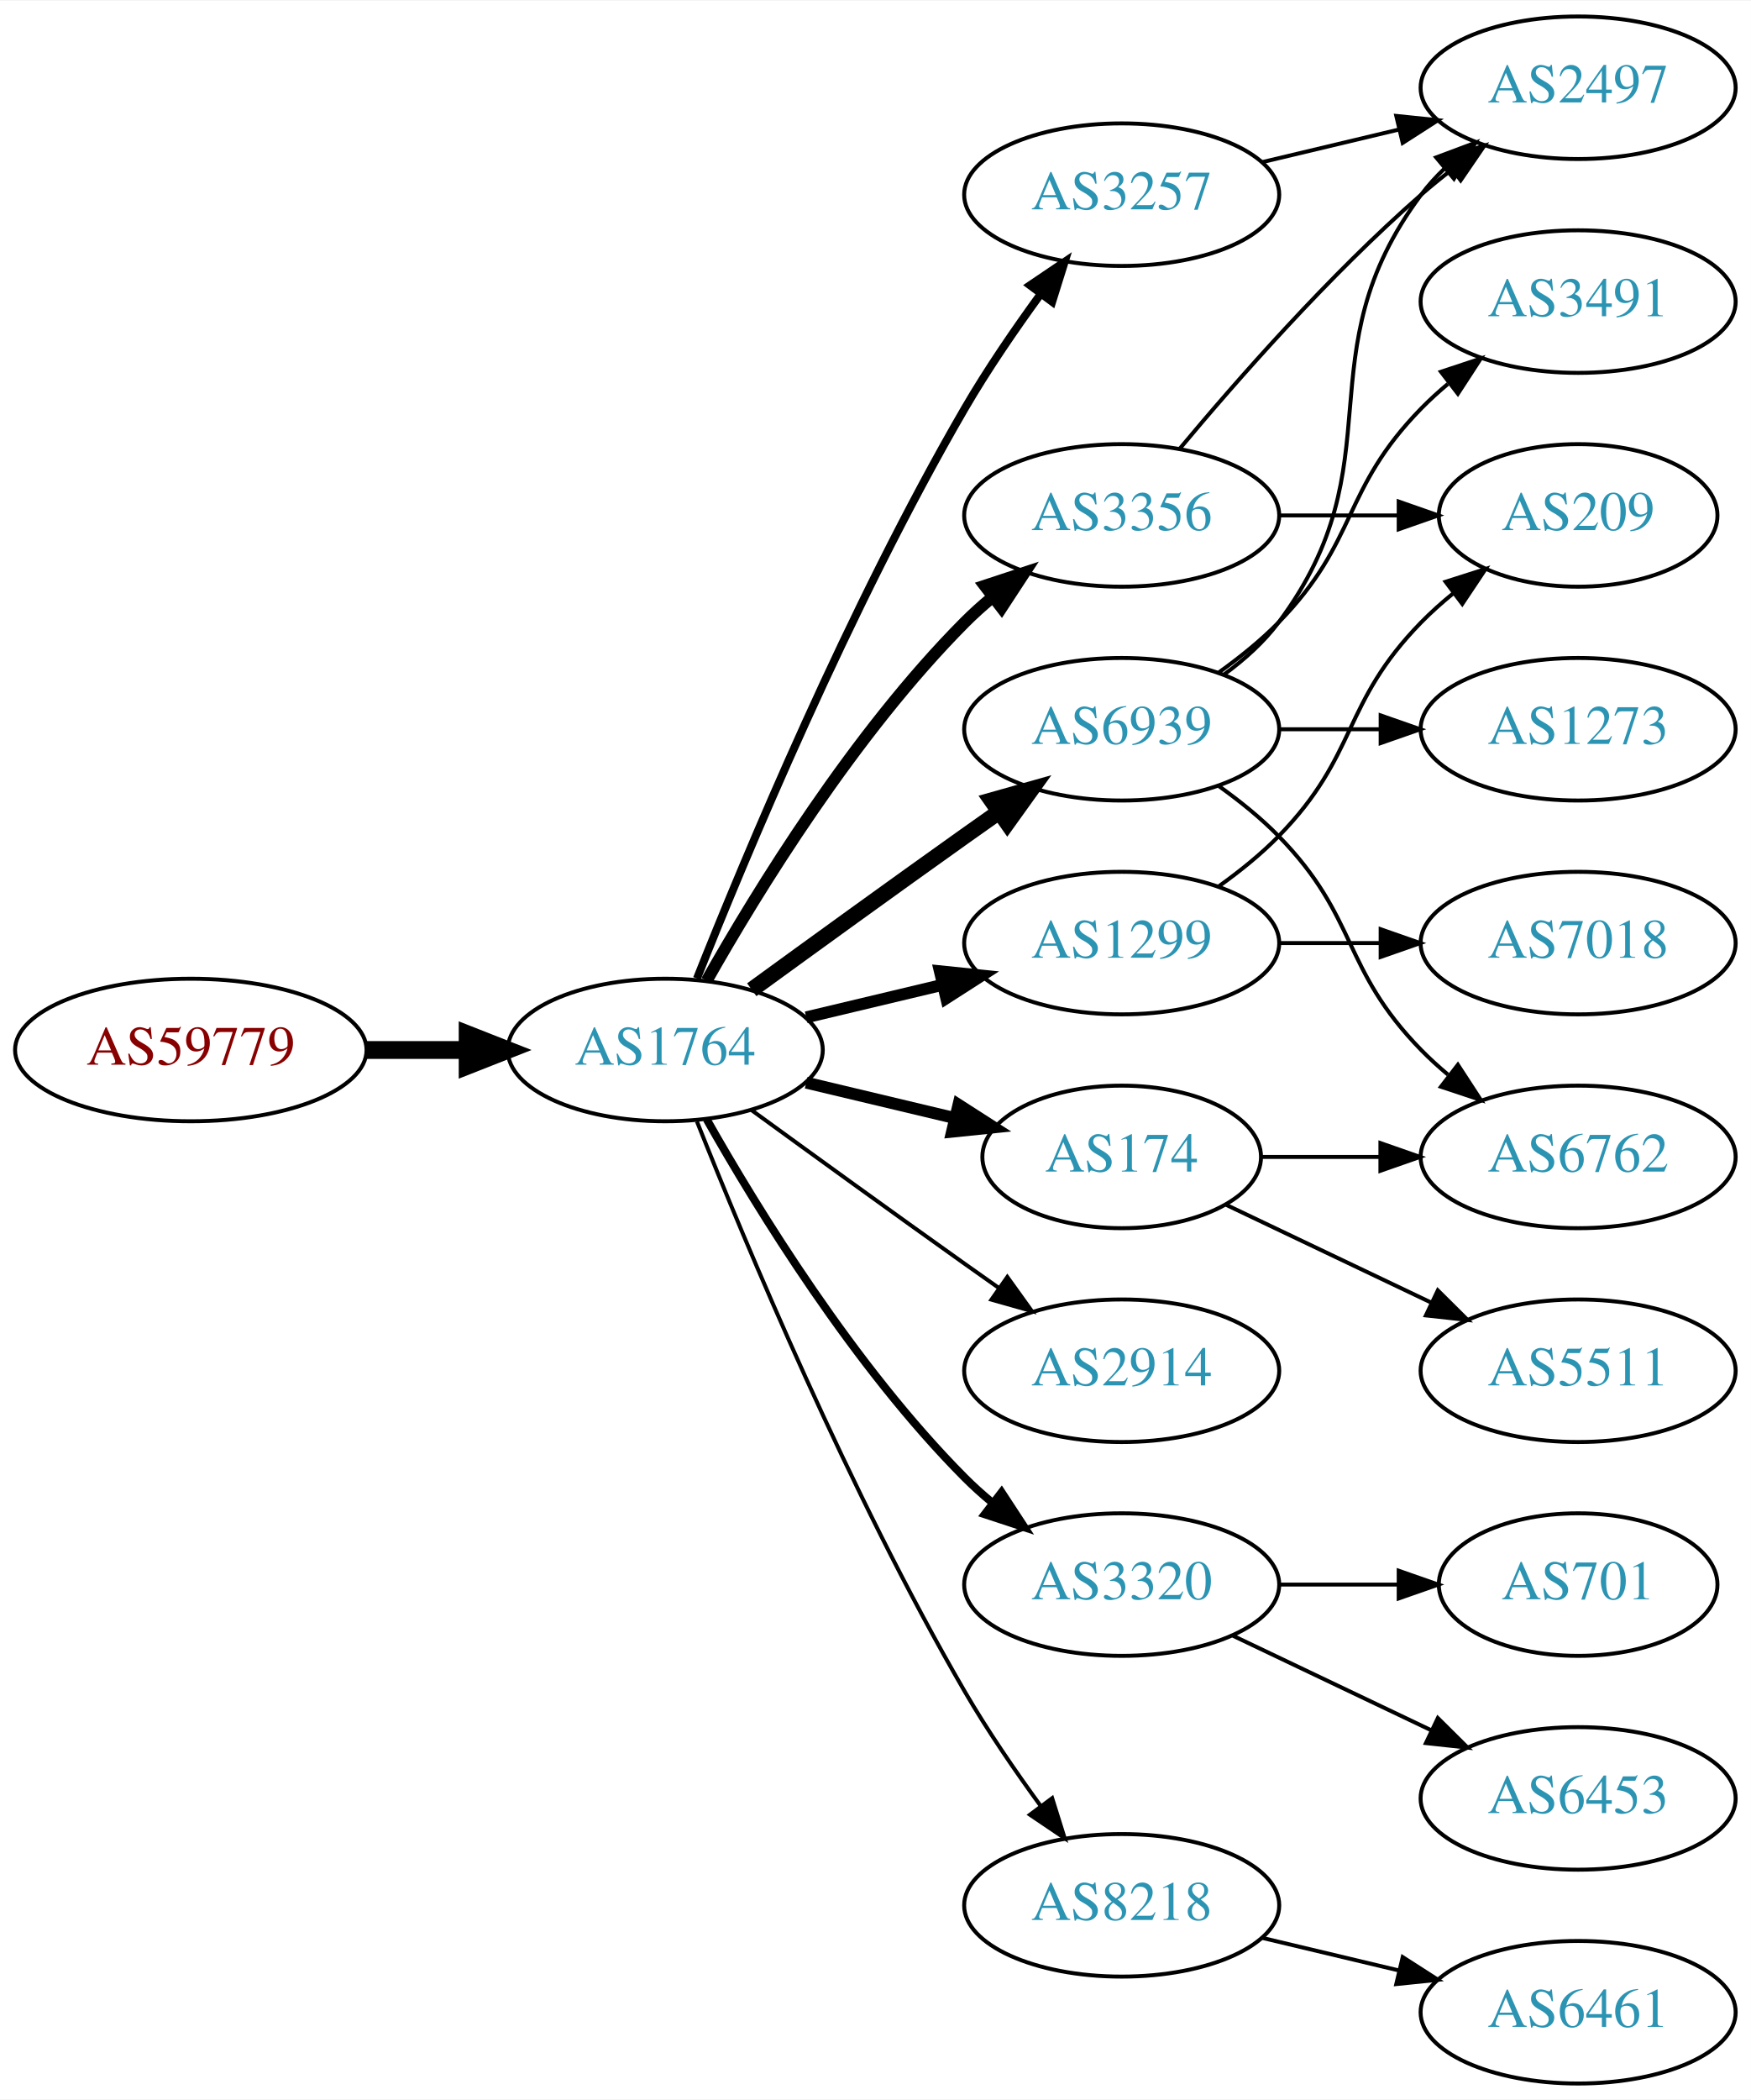
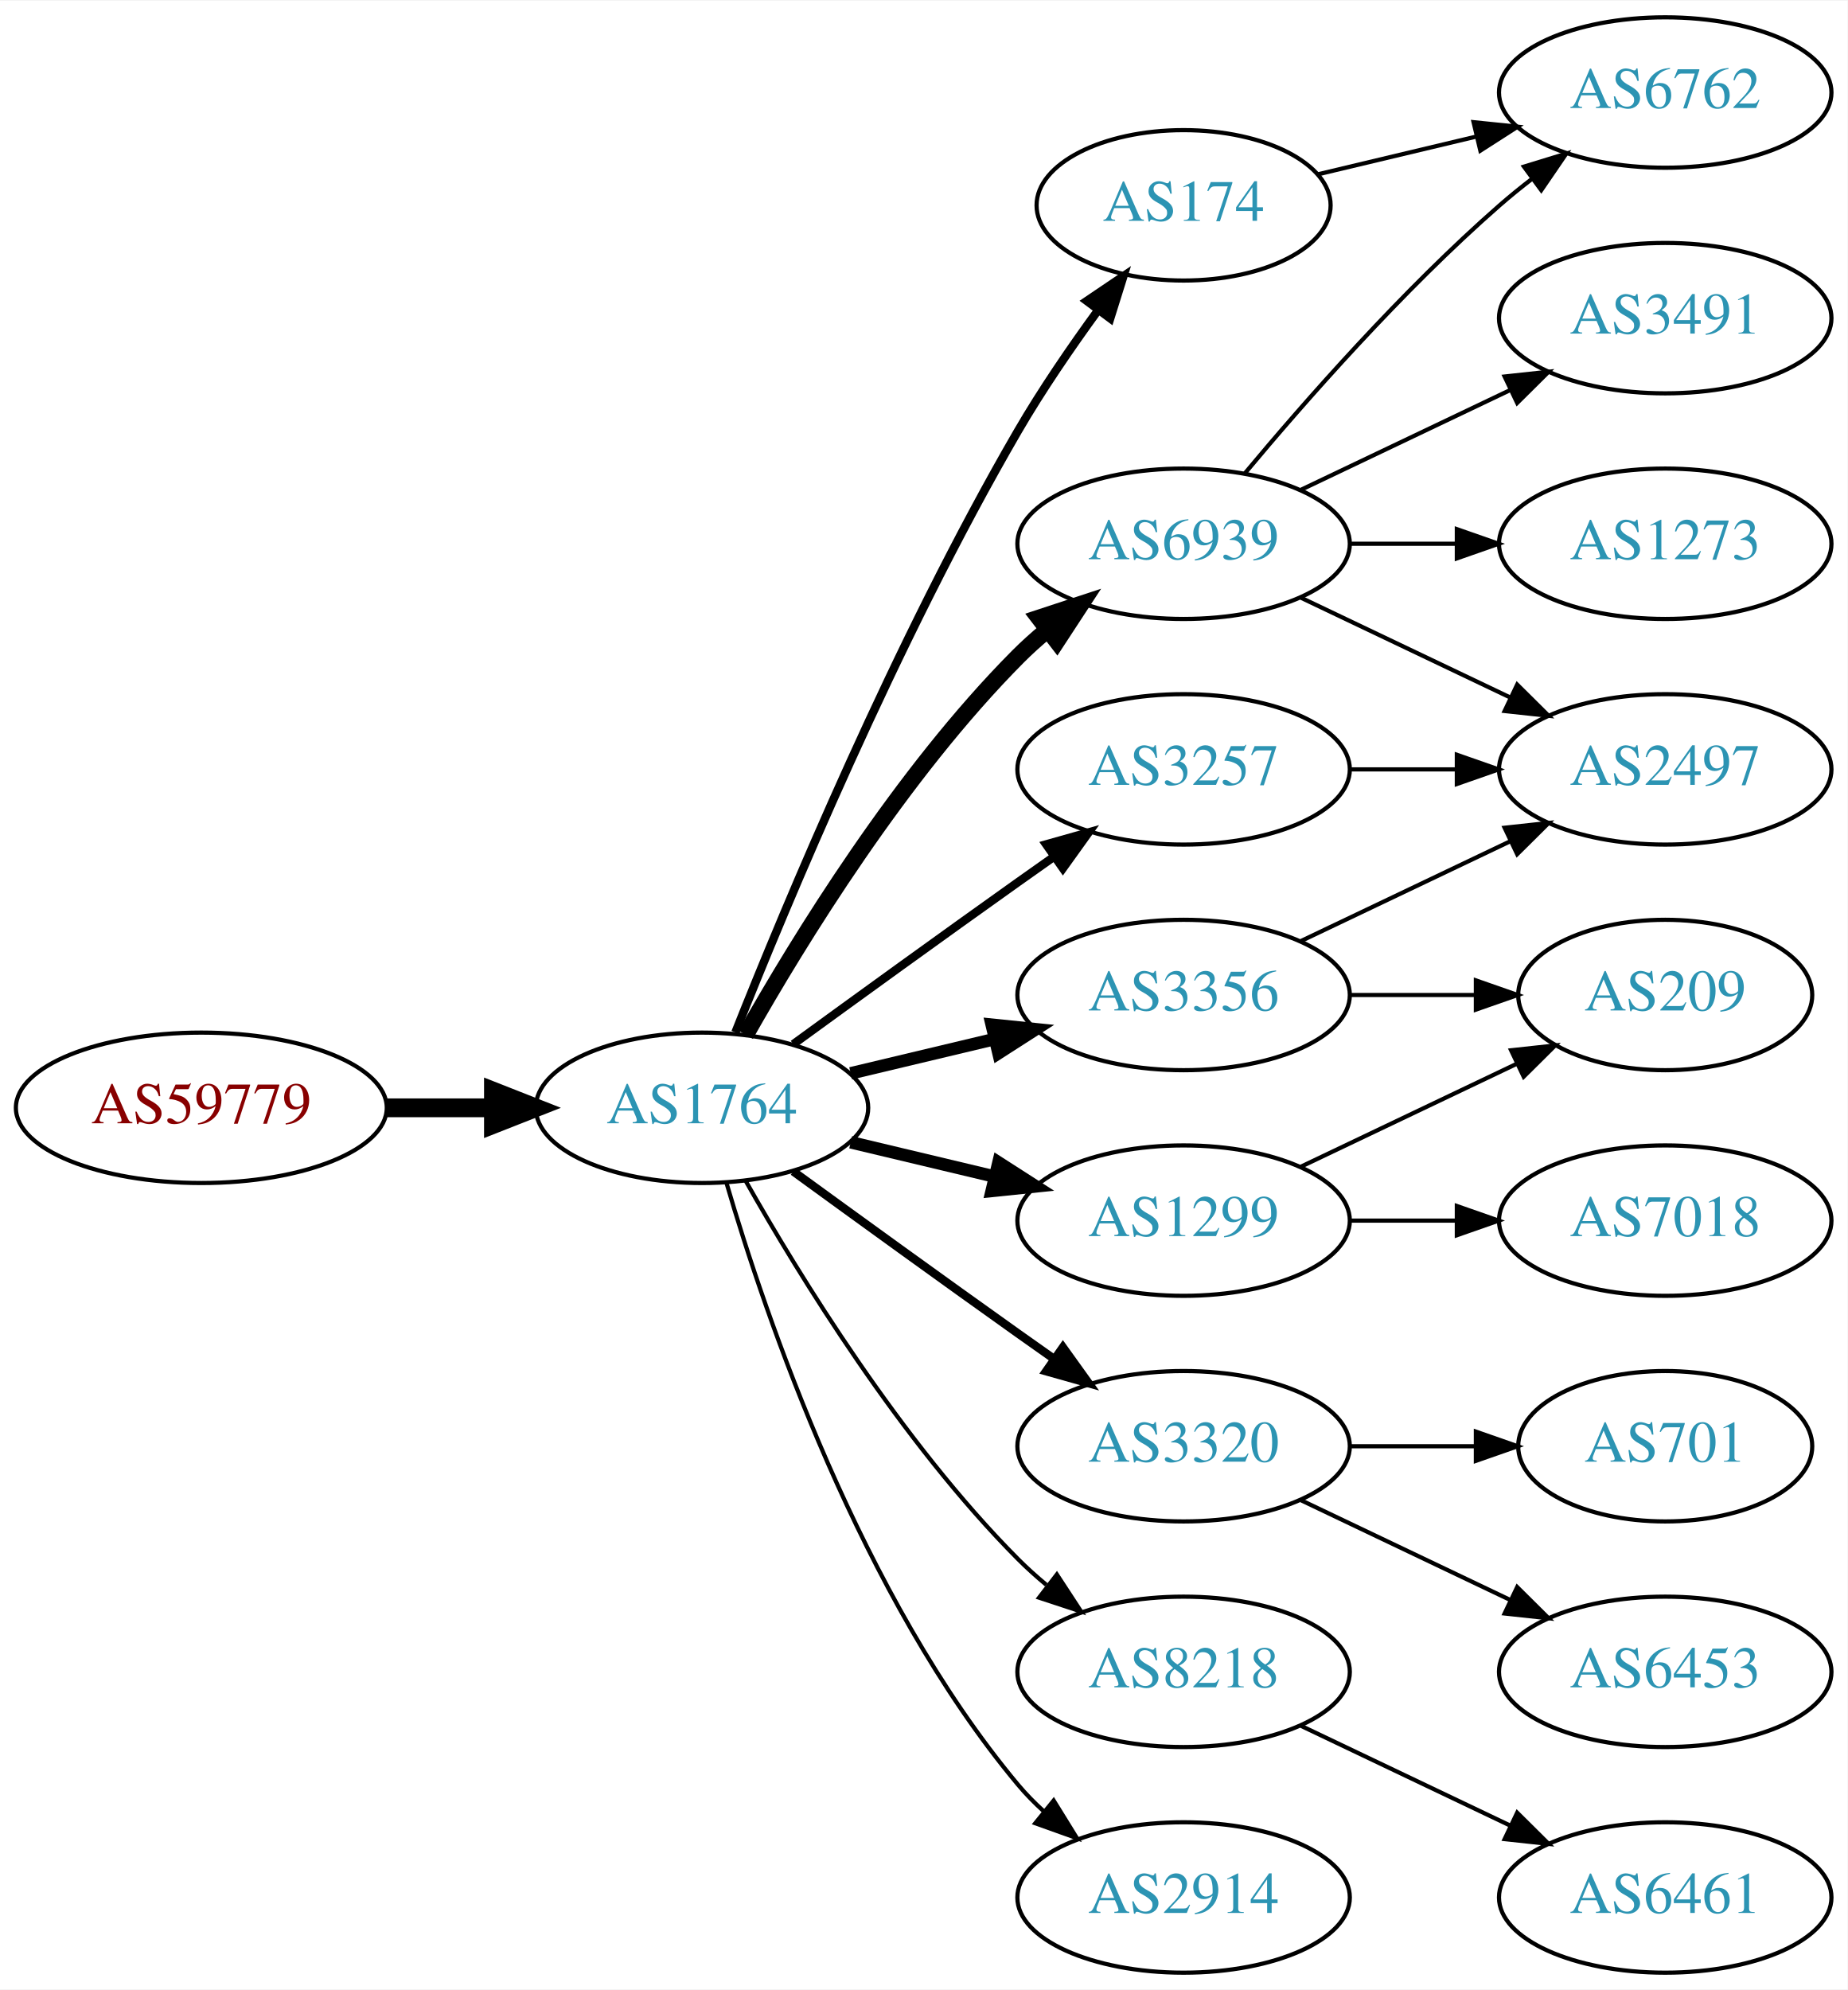
- <svg xmlns="http://www.w3.org/2000/svg" xmlns:xlink="http://www.w3.org/1999/xlink" width="442pt" height="530pt" viewBox="0.00 0.00 442.27 530.00">
-   <g id="graph0" class="graph" transform="scale(1 1) rotate(0) translate(4 526)">
-     <polygon fill="white" stroke="none" points="-4,4 -4,-526 438.271,-526 438.271,4 -4,4" />
+ <svg xmlns="http://www.w3.org/2000/svg" xmlns:xlink="http://www.w3.org/1999/xlink" width="442pt" height="476pt" viewBox="0.00 0.00 442.27 476.00">
+   <g id="graph0" class="graph" transform="scale(1 1) rotate(0) translate(4 472)">
+     <polygon fill="white" stroke="none" points="-4,4 -4,-472 438.271,-472 438.271,4 -4,4" />
    <g id="node1" class="node">
      <g id="a_node1">
        <a xlink:href="/asn/59779" xlink:title="AS59779 ~ Ixolit GmbH [AT]">
-           <ellipse fill="#ffffff" stroke="black" cx="44.196" cy="-261" rx="44.393" ry="18" />
-           <text text-anchor="middle" x="44.196" y="-257.3" font-family="Times,serif" font-size="14.00" fill="#880000">AS59779</text>
+           <ellipse fill="#ffffff" stroke="black" cx="44.196" cy="-207" rx="44.393" ry="18" />
+           <text text-anchor="middle" x="44.196" y="-203.3" font-family="Times,serif" font-size="14.00" fill="#880000">AS59779</text>
        </a>
      </g>
    </g>
    <g id="node2" class="node">
      <g id="a_node2">
        <a xlink:href="/asn/1764" xlink:title="AS1764 ~ NEXTLAYER-AS [AT]">
-           <ellipse fill="#ffffff" stroke="black" cx="164.039" cy="-261" rx="39.794" ry="18" />
-           <text text-anchor="middle" x="164.039" y="-257.3" font-family="Times,serif" font-size="14.00" fill="#2c94b3">AS1764</text>
+           <ellipse fill="#ffffff" stroke="black" cx="164.039" cy="-207" rx="39.794" ry="18" />
+           <text text-anchor="middle" x="164.039" y="-203.3" font-family="Times,serif" font-size="14.00" fill="#2c94b3">AS1764</text>
        </a>
      </g>
    </g>
    <g id="edge1" class="edge">
-       <path fill="none" stroke="black" stroke-width="4.5" d="M88.407,-261C96.72,-261 105.482,-261 113.965,-261" />
-       <polygon fill="black" stroke="black" stroke-width="4.5" points="114.123,-264.938 124.123,-261 114.123,-257.063 114.123,-264.938" />
+       <path fill="none" stroke="black" stroke-width="4.5" d="M88.407,-207C96.72,-207 105.482,-207 113.965,-207" />
+       <polygon fill="black" stroke="black" stroke-width="4.5" points="114.123,-210.938 124.123,-207 114.123,-203.063 114.123,-210.938" />
    </g>
    <g id="node3" class="node">
      <g id="a_node3">
        <a xlink:href="/asn/6939" xlink:title="AS6939 ~ Hurricane Electric LLC [US]">
          <ellipse fill="#ffffff" stroke="black" cx="279.332" cy="-342" rx="39.794" ry="18" />
          <text text-anchor="middle" x="279.332" y="-338.3" font-family="Times,serif" font-size="14.00" fill="#2c94b3">AS6939</text>
        </a>
      </g>
    </g>
    <g id="edge2" class="edge">
-       <path fill="none" stroke="black" stroke-width="4" d="M185.887,-276.222C200.821,-287.091 221.435,-302.025 239.685,-315 242.506,-317.005 245.449,-319.085 248.397,-321.159" />
-       <polygon fill="black" stroke="black" stroke-width="4" points="246.424,-324.05 256.621,-326.926 250.443,-318.319 246.424,-324.05" />
+       <path fill="none" stroke="black" stroke-width="4" d="M174.498,-224.49C187.28,-247.096 211.712,-286.886 239.685,-315 241.796,-317.121 244.092,-319.188 246.477,-321.171" />
+       <polygon fill="black" stroke="black" stroke-width="4" points="244.73,-324.242 254.793,-327.556 248.993,-318.69 244.73,-324.242" />
    </g>
    <g id="node4" class="node">
      <g id="a_node4">
        <a xlink:href="/asn/1299" xlink:title="AS1299 ~ Telia Carrier [EU]">
-           <ellipse fill="#ffffff" stroke="black" cx="279.332" cy="-288" rx="39.794" ry="18" />
-           <text text-anchor="middle" x="279.332" y="-284.3" font-family="Times,serif" font-size="14.00" fill="#2c94b3">AS1299</text>
+           <ellipse fill="#ffffff" stroke="black" cx="279.332" cy="-180" rx="39.794" ry="18" />
+           <text text-anchor="middle" x="279.332" y="-176.3" font-family="Times,serif" font-size="14.00" fill="#2c94b3">AS1299</text>
        </a>
      </g>
    </g>
    <g id="edge3" class="edge">
-       <path fill="none" stroke="black" stroke-width="3" d="M199.646,-269.248C210.517,-271.838 222.671,-274.735 234.114,-277.462" />
-       <polygon fill="black" stroke="black" stroke-width="3" points="233.397,-280.889 243.936,-279.803 235.02,-274.08 233.397,-280.889" />
+       <path fill="none" stroke="black" stroke-width="3" d="M199.646,-198.752C210.517,-196.162 222.671,-193.265 234.114,-190.538" />
+       <polygon fill="black" stroke="black" stroke-width="3" points="235.02,-193.92 243.936,-188.197 233.397,-187.111 235.02,-193.92" />
    </g>
    <g id="node5" class="node">
      <g id="a_node5">
-         <a xlink:href="/asn/3257" xlink:title="AS3257 ~ GTT [DE]">
-           <ellipse fill="#ffffff" stroke="black" cx="279.332" cy="-477" rx="39.794" ry="18" />
-           <text text-anchor="middle" x="279.332" y="-473.3" font-family="Times,serif" font-size="14.00" fill="#2c94b3">AS3257</text>
+         <a xlink:href="/asn/3356" xlink:title="AS3356 ~ Level 3 Parent, LLC [US]">
+           <ellipse fill="#ffffff" stroke="black" cx="279.332" cy="-234" rx="39.794" ry="18" />
+           <text text-anchor="middle" x="279.332" y="-230.3" font-family="Times,serif" font-size="14.00" fill="#2c94b3">AS3356</text>
        </a>
      </g>
    </g>
    <g id="edge4" class="edge">
-       <path fill="none" stroke="black" stroke-width="2" d="M172.042,-279.051C184.169,-309.57 210.587,-372.933 239.685,-423 245.392,-432.819 252.43,-443.078 258.929,-451.984" />
-       <polygon fill="black" stroke="black" stroke-width="2" points="256.155,-454.119 264.934,-460.05 261.77,-449.938 256.155,-454.119" />
+       <path fill="none" stroke="black" stroke-width="3" d="M199.646,-215.248C210.517,-217.838 222.671,-220.735 234.114,-223.462" />
+       <polygon fill="black" stroke="black" stroke-width="3" points="233.397,-226.889 243.936,-225.803 235.02,-220.08 233.397,-226.889" />
    </g>
    <g id="node6" class="node">
      <g id="a_node6">
-         <a xlink:href="/asn/2914" xlink:title="AS2914 ~ NTT America, Inc. [US]">
-           <ellipse fill="#ffffff" stroke="black" cx="279.332" cy="-180" rx="39.794" ry="18" />
-           <text text-anchor="middle" x="279.332" y="-176.3" font-family="Times,serif" font-size="14.00" fill="#2c94b3">AS2914</text>
-         </a>
-       </g>
-     </g>
-     <g id="edge5" class="edge">
-       <path fill="none" stroke="black" d="M185.887,-245.778C200.821,-234.909 221.435,-219.975 239.685,-207 242.506,-204.995 245.449,-202.915 248.397,-200.841" />
-       <polygon fill="black" stroke="black" points="250.443,-203.681 256.621,-195.074 246.424,-197.95 250.443,-203.681" />
-     </g>
-     <g id="node7" class="node">
-       <g id="a_node7">
-         <a xlink:href="/asn/174" xlink:title="AS174 ~ Cogent Communications [US]">
-           <ellipse fill="#ffffff" stroke="black" cx="279.332" cy="-234" rx="35.194" ry="18" />
-           <text text-anchor="middle" x="279.332" y="-230.3" font-family="Times,serif" font-size="14.00" fill="#2c94b3">AS174</text>
-         </a>
-       </g>
-     </g>
-     <g id="edge6" class="edge">
-       <path fill="none" stroke="black" stroke-width="3" d="M199.646,-252.752C211.44,-249.942 224.745,-246.771 237.013,-243.847" />
-       <polygon fill="black" stroke="black" stroke-width="3" points="238.101,-247.186 247.018,-241.463 236.479,-240.376 238.101,-247.186" />
-     </g>
-     <g id="node8" class="node">
-       <g id="a_node8">
        <a xlink:href="/asn/3320" xlink:title="AS3320 ~ DTAG [DE]">
          <ellipse fill="#ffffff" stroke="black" cx="279.332" cy="-126" rx="39.794" ry="18" />
          <text text-anchor="middle" x="279.332" y="-122.3" font-family="Times,serif" font-size="14.00" fill="#2c94b3">AS3320</text>
        </a>
      </g>
    </g>
+     <g id="edge5" class="edge">
+       <path fill="none" stroke="black" stroke-width="2" d="M185.887,-191.778C200.821,-180.909 221.435,-165.975 239.685,-153 242.506,-150.995 245.449,-148.915 248.397,-146.841" />
+       <polygon fill="black" stroke="black" stroke-width="2" points="250.443,-149.681 256.621,-141.074 246.424,-143.95 250.443,-149.681" />
+     </g>
+     <g id="node7" class="node">
+       <g id="a_node7">
+         <a xlink:href="/asn/3257" xlink:title="AS3257 ~ GTT [DE]">
+           <ellipse fill="#ffffff" stroke="black" cx="279.332" cy="-288" rx="39.794" ry="18" />
+           <text text-anchor="middle" x="279.332" y="-284.3" font-family="Times,serif" font-size="14.00" fill="#2c94b3">AS3257</text>
+         </a>
+       </g>
+     </g>
+     <g id="edge6" class="edge">
+       <path fill="none" stroke="black" stroke-width="2" d="M185.887,-222.222C200.821,-233.091 221.435,-248.025 239.685,-261 242.506,-263.005 245.449,-265.085 248.397,-267.159" />
+       <polygon fill="black" stroke="black" stroke-width="2" points="246.424,-270.05 256.621,-272.926 250.443,-264.319 246.424,-270.05" />
+     </g>
+     <g id="node8" class="node">
+       <g id="a_node8">
+         <a xlink:href="/asn/174" xlink:title="AS174 ~ Cogent Communications [US]">
+           <ellipse fill="#ffffff" stroke="black" cx="279.332" cy="-423" rx="35.194" ry="18" />
+           <text text-anchor="middle" x="279.332" y="-419.3" font-family="Times,serif" font-size="14.00" fill="#2c94b3">AS174</text>
+         </a>
+       </g>
+     </g>
    <g id="edge7" class="edge">
-       <path fill="none" stroke="black" stroke-width="2" d="M174.498,-243.51C187.28,-220.904 211.712,-181.114 239.685,-153 241.796,-150.879 244.092,-148.812 246.477,-146.829" />
-       <polygon fill="black" stroke="black" stroke-width="2" points="248.993,-149.31 254.793,-140.444 244.73,-143.758 248.993,-149.31" />
+       <path fill="none" stroke="black" stroke-width="2" d="M172.042,-225.051C184.169,-255.57 210.587,-318.933 239.685,-369 245.392,-378.819 252.43,-389.078 258.929,-397.984" />
+       <polygon fill="black" stroke="black" stroke-width="2" points="256.155,-400.119 264.934,-406.05 261.77,-395.938 256.155,-400.119" />
    </g>
    <g id="node9" class="node">
      <g id="a_node9">
-         <a xlink:href="/asn/3356" xlink:title="AS3356 ~ Level 3 Parent, LLC [US]">
-           <ellipse fill="#ffffff" stroke="black" cx="279.332" cy="-396" rx="39.794" ry="18" />
-           <text text-anchor="middle" x="279.332" y="-392.3" font-family="Times,serif" font-size="14.00" fill="#2c94b3">AS3356</text>
+         <a xlink:href="/asn/8218" xlink:title="AS8218 ~ legacy Neotelecoms [FR]">
+           <ellipse fill="#ffffff" stroke="black" cx="279.332" cy="-72" rx="39.794" ry="18" />
+           <text text-anchor="middle" x="279.332" y="-68.3" font-family="Times,serif" font-size="14.00" fill="#2c94b3">AS8218</text>
        </a>
      </g>
    </g>
    <g id="edge8" class="edge">
-       <path fill="none" stroke="black" stroke-width="3" d="M174.498,-278.49C187.28,-301.096 211.712,-340.886 239.685,-369 241.796,-371.121 244.092,-373.188 246.477,-375.171" />
-       <polygon fill="black" stroke="black" stroke-width="3" points="244.73,-378.242 254.793,-381.556 248.993,-372.69 244.73,-378.242" />
+       <path fill="none" stroke="black" d="M174.498,-189.51C187.28,-166.904 211.712,-127.114 239.685,-99 241.796,-96.879 244.092,-94.812 246.477,-92.829" />
+       <polygon fill="black" stroke="black" points="248.993,-95.31 254.793,-86.444 244.73,-89.758 248.993,-95.31" />
    </g>
    <g id="node10" class="node">
      <g id="a_node10">
-         <a xlink:href="/asn/8218" xlink:title="AS8218 ~ legacy Neotelecoms [FR]">
-           <ellipse fill="#ffffff" stroke="black" cx="279.332" cy="-45" rx="39.794" ry="18" />
-           <text text-anchor="middle" x="279.332" y="-41.3" font-family="Times,serif" font-size="14.00" fill="#2c94b3">AS8218</text>
+         <a xlink:href="/asn/2914" xlink:title="AS2914 ~ NTT America, Inc. [US]">
+           <ellipse fill="#ffffff" stroke="black" cx="279.332" cy="-18" rx="39.794" ry="18" />
+           <text text-anchor="middle" x="279.332" y="-14.3" font-family="Times,serif" font-size="14.00" fill="#2c94b3">AS2914</text>
        </a>
      </g>
    </g>
    <g id="edge9" class="edge">
-       <path fill="none" stroke="black" d="M172.042,-242.949C184.169,-212.43 210.587,-149.067 239.685,-99 245.392,-89.181 252.43,-78.922 258.929,-70.016" />
-       <polygon fill="black" stroke="black" points="261.77,-72.061 264.934,-61.95 256.155,-67.881 261.77,-72.061" />
+       <path fill="none" stroke="black" d="M169.913,-188.998C179.227,-157.156 202.043,-90.019 239.685,-45 241.555,-42.763 243.654,-40.626 245.88,-38.604" />
+       <polygon fill="black" stroke="black" points="248.227,-41.208 253.799,-32.196 243.823,-35.766 248.227,-41.208" />
    </g>
    <g id="node11" class="node">
      <g id="a_node11">
-         <a xlink:href="/asn/2497" xlink:title="AS2497 ~ Internet Initiative Japan Inc. [JP]">
-           <ellipse fill="#ffffff" stroke="black" cx="394.625" cy="-504" rx="39.794" ry="18" />
-           <text text-anchor="middle" x="394.625" y="-500.3" font-family="Times,serif" font-size="14.00" fill="#2c94b3">AS2497</text>
+         <a xlink:href="/asn/6762" xlink:title="AS6762 ~ TELECOM ITALIA SPARKLE S.p.A. [IT]">
+           <ellipse fill="#ffffff" stroke="black" cx="394.625" cy="-450" rx="39.794" ry="18" />
+           <text text-anchor="middle" x="394.625" y="-446.3" font-family="Times,serif" font-size="14.00" fill="#2c94b3">AS6762</text>
        </a>
      </g>
    </g>
    <g id="edge10" class="edge">
-       <path fill="none" stroke="black" d="M305.262,-355.882C310.338,-359.611 315.256,-364.016 318.978,-369 349.249,-409.542 324.707,-436.458 354.978,-477 356.723,-479.336 358.73,-481.545 360.893,-483.617" />
-       <polygon fill="black" stroke="black" points="358.771,-486.405 368.694,-490.118 363.253,-481.027 358.771,-486.405" />
+       <path fill="none" stroke="black" d="M293.962,-358.817C308.244,-375.929 331.791,-402.745 354.978,-423 357.444,-425.154 360.082,-427.294 362.78,-429.372" />
+       <polygon fill="black" stroke="black" points="360.805,-432.264 370.934,-435.37 364.953,-426.625 360.805,-432.264" />
    </g>
    <g id="node12" class="node">
      <g id="a_node12">
+         <a xlink:href="/asn/2497" xlink:title="AS2497 ~ Internet Initiative Japan Inc. [JP]">
+           <ellipse fill="#ffffff" stroke="black" cx="394.625" cy="-288" rx="39.794" ry="18" />
+           <text text-anchor="middle" x="394.625" y="-284.3" font-family="Times,serif" font-size="14.00" fill="#2c94b3">AS2497</text>
+         </a>
+       </g>
+     </g>
+     <g id="edge11" class="edge">
+       <path fill="none" stroke="black" d="M307.468,-329.066C322.462,-321.919 341.283,-312.948 357.506,-305.215" />
+       <polygon fill="black" stroke="black" points="359.188,-308.291 366.71,-300.829 356.177,-301.972 359.188,-308.291" />
+     </g>
+     <g id="node13" class="node">
+       <g id="a_node13">
+         <a xlink:href="/asn/3491" xlink:title="AS3491 ~ PCCW Global, Inc. [US]">
+           <ellipse fill="#ffffff" stroke="black" cx="394.625" cy="-396" rx="39.794" ry="18" />
+           <text text-anchor="middle" x="394.625" y="-392.3" font-family="Times,serif" font-size="14.00" fill="#2c94b3">AS3491</text>
+         </a>
+       </g>
+     </g>
+     <g id="edge12" class="edge">
+       <path fill="none" stroke="black" d="M307.468,-354.934C322.462,-362.081 341.283,-371.052 357.506,-378.785" />
+       <polygon fill="black" stroke="black" points="356.177,-382.028 366.71,-383.171 359.188,-375.709 356.177,-382.028" />
+     </g>
+     <g id="node14" class="node">
+       <g id="a_node14">
        <a xlink:href="/asn/1273" xlink:title="AS1273 ~ Vodafone Group PLC [EU]">
          <ellipse fill="#ffffff" stroke="black" cx="394.625" cy="-342" rx="39.794" ry="18" />
          <text text-anchor="middle" x="394.625" y="-338.3" font-family="Times,serif" font-size="14.00" fill="#2c94b3">AS1273</text>
        </a>
      </g>
    </g>
-     <g id="edge11" class="edge">
+     <g id="edge13" class="edge">
      <path fill="none" stroke="black" d="M319.004,-342C327.207,-342 335.971,-342 344.503,-342" />
      <polygon fill="black" stroke="black" points="344.742,-345.5 354.742,-342 344.742,-338.5 344.742,-345.5" />
    </g>
-     <g id="node13" class="node">
-       <g id="a_node13">
-         <a xlink:href="/asn/3491" xlink:title="AS3491 ~ PCCW Global, Inc. [US]">
-           <ellipse fill="#ffffff" stroke="black" cx="394.625" cy="-450" rx="39.794" ry="18" />
-           <text text-anchor="middle" x="394.625" y="-446.3" font-family="Times,serif" font-size="14.00" fill="#2c94b3">AS3491</text>
-         </a>
-       </g>
-     </g>
-     <g id="edge12" class="edge">
-       <path fill="none" stroke="black" d="M303.926,-356.389C309.182,-360.148 314.513,-364.437 318.978,-369 339.151,-389.617 334.806,-402.383 354.978,-423 357.071,-425.139 359.354,-427.218 361.731,-429.21" />
-       <polygon fill="black" stroke="black" points="359.974,-432.275 370.031,-435.611 364.249,-426.732 359.974,-432.275" />
-     </g>
-     <g id="node14" class="node">
-       <g id="a_node14">
-         <a xlink:href="/asn/6762" xlink:title="AS6762 ~ TELECOM ITALIA SPARKLE S.p.A. [IT]">
-           <ellipse fill="#ffffff" stroke="black" cx="394.625" cy="-234" rx="39.794" ry="18" />
-           <text text-anchor="middle" x="394.625" y="-230.3" font-family="Times,serif" font-size="14.00" fill="#2c94b3">AS6762</text>
-         </a>
-       </g>
-     </g>
-     <g id="edge13" class="edge">
-       <path fill="none" stroke="black" d="M303.926,-327.611C309.182,-323.852 314.513,-319.563 318.978,-315 339.151,-294.383 334.806,-281.617 354.978,-261 357.071,-258.861 359.354,-256.782 361.731,-254.79" />
-       <polygon fill="black" stroke="black" points="364.249,-257.268 370.031,-248.389 359.974,-251.725 364.249,-257.268" />
-     </g>
    <g id="node15" class="node">
      <g id="a_node15">
-         <a xlink:href="/asn/209" xlink:title="AS209 ~ CenturyLink Communications, LLC [US]">
-           <ellipse fill="#ffffff" stroke="black" cx="394.625" cy="-396" rx="35.194" ry="18" />
-           <text text-anchor="middle" x="394.625" y="-392.3" font-family="Times,serif" font-size="14.00" fill="#2c94b3">AS209</text>
+         <a xlink:href="/asn/7018" xlink:title="AS7018 ~ AT&amp;T Services, Inc. [US]">
+           <ellipse fill="#ffffff" stroke="black" cx="394.625" cy="-180" rx="39.794" ry="18" />
+           <text text-anchor="middle" x="394.625" y="-176.3" font-family="Times,serif" font-size="14.00" fill="#2c94b3">AS7018</text>
        </a>
      </g>
    </g>
    <g id="edge14" class="edge">
-       <path fill="none" stroke="black" d="M303.926,-302.389C309.182,-306.148 314.513,-310.437 318.978,-315 339.151,-335.617 334.806,-348.383 354.978,-369 357.457,-371.534 360.204,-373.983 363.056,-376.304" />
-       <polygon fill="black" stroke="black" points="361.148,-379.248 371.242,-382.468 365.359,-373.657 361.148,-379.248" />
+       <path fill="none" stroke="black" d="M319.004,-180C327.207,-180 335.971,-180 344.503,-180" />
+       <polygon fill="black" stroke="black" points="344.742,-183.5 354.742,-180 344.742,-176.5 344.742,-183.5" />
    </g>
    <g id="node16" class="node">
      <g id="a_node16">
-         <a xlink:href="/asn/7018" xlink:title="AS7018 ~ AT&amp;T Services, Inc. [US]">
-           <ellipse fill="#ffffff" stroke="black" cx="394.625" cy="-288" rx="39.794" ry="18" />
-           <text text-anchor="middle" x="394.625" y="-284.3" font-family="Times,serif" font-size="14.00" fill="#2c94b3">AS7018</text>
+         <a xlink:href="/asn/209" xlink:title="AS209 ~ CenturyLink Communications, LLC [US]">
+           <ellipse fill="#ffffff" stroke="black" cx="394.625" cy="-234" rx="35.194" ry="18" />
+           <text text-anchor="middle" x="394.625" y="-230.3" font-family="Times,serif" font-size="14.00" fill="#2c94b3">AS209</text>
        </a>
      </g>
    </g>
    <g id="edge15" class="edge">
-       <path fill="none" stroke="black" d="M319.004,-288C327.207,-288 335.971,-288 344.503,-288" />
-       <polygon fill="black" stroke="black" points="344.742,-291.5 354.742,-288 344.742,-284.5 344.742,-291.5" />
-     </g>
-     <g id="edge22" class="edge">
-       <path fill="none" stroke="black" d="M314.939,-485.248C325.81,-487.838 337.964,-490.735 349.407,-493.462" />
-       <polygon fill="black" stroke="black" points="348.69,-496.889 359.229,-495.803 350.313,-490.08 348.69,-496.889" />
+       <path fill="none" stroke="black" d="M307.468,-192.934C322.9,-200.29 342.385,-209.577 358.92,-217.459" />
+       <polygon fill="black" stroke="black" points="357.729,-220.768 368.262,-221.911 360.741,-214.449 357.729,-220.768" />
+     </g>
+     <g id="edge17" class="edge">
+       <path fill="none" stroke="black" d="M307.468,-246.934C322.462,-254.081 341.283,-263.052 357.506,-270.785" />
+       <polygon fill="black" stroke="black" points="356.177,-274.028 366.71,-275.171 359.188,-267.709 356.177,-274.028" />
    </g>
    <g id="edge16" class="edge">
-       <path fill="none" stroke="black" d="M314.631,-234C324.008,-234 334.358,-234 344.393,-234" />
-       <polygon fill="black" stroke="black" points="344.681,-237.5 354.681,-234 344.681,-230.5 344.681,-237.5" />
+       <path fill="none" stroke="black" d="M319.004,-234C328.709,-234 339.2,-234 349.163,-234" />
+       <polygon fill="black" stroke="black" points="349.299,-237.5 359.299,-234 349.299,-230.5 349.299,-237.5" />
    </g>
    <g id="node17" class="node">
      <g id="a_node17">
-         <a xlink:href="/asn/5511" xlink:title="AS5511 ~ Orange S.A. [FR]">
-           <ellipse fill="#ffffff" stroke="black" cx="394.625" cy="-180" rx="39.794" ry="18" />
-           <text text-anchor="middle" x="394.625" y="-176.3" font-family="Times,serif" font-size="14.00" fill="#2c94b3">AS5511</text>
-         </a>
-       </g>
-     </g>
-     <g id="edge17" class="edge">
-       <path fill="none" stroke="black" d="M305.757,-221.881C321.059,-214.587 340.783,-205.186 357.665,-197.14" />
-       <polygon fill="black" stroke="black" points="359.184,-200.293 366.705,-192.831 356.172,-193.974 359.184,-200.293" />
-     </g>
-     <g id="node18" class="node">
-       <g id="a_node18">
        <a xlink:href="/asn/701" xlink:title="AS701 ~ UUNET [US]">
          <ellipse fill="#ffffff" stroke="black" cx="394.625" cy="-126" rx="35.194" ry="18" />
          <text text-anchor="middle" x="394.625" y="-122.3" font-family="Times,serif" font-size="14.00" fill="#2c94b3">AS701</text>
        </a>
      </g>
    </g>
    <g id="edge18" class="edge">
      <path fill="none" stroke="black" d="M319.004,-126C328.709,-126 339.2,-126 349.163,-126" />
      <polygon fill="black" stroke="black" points="349.299,-129.5 359.299,-126 349.299,-122.5 349.299,-129.5" />
    </g>
-     <g id="node19" class="node">
-       <g id="a_node19">
+     <g id="node18" class="node">
+       <g id="a_node18">
        <a xlink:href="/asn/6453" xlink:title="AS6453 ~ TATA COMMUNICATIONS (AMERICA) INC [US]">
          <ellipse fill="#ffffff" stroke="black" cx="394.625" cy="-72" rx="39.794" ry="18" />
          <text text-anchor="middle" x="394.625" y="-68.3" font-family="Times,serif" font-size="14.00" fill="#2c94b3">AS6453</text>
        </a>
      </g>
    </g>
    <g id="edge19" class="edge">
      <path fill="none" stroke="black" d="M307.468,-113.066C322.462,-105.919 341.283,-96.948 357.506,-89.215" />
      <polygon fill="black" stroke="black" points="359.188,-92.291 366.71,-84.829 356.177,-85.972 359.188,-92.291" />
    </g>
-     <g id="edge20" class="edge">
-       <path fill="none" stroke="black" d="M293.962,-412.817C308.244,-429.929 331.791,-456.745 354.978,-477 357.444,-479.154 360.082,-481.294 362.78,-483.372" />
-       <polygon fill="black" stroke="black" points="360.805,-486.264 370.934,-489.37 364.953,-480.625 360.805,-486.264" />
+     <g id="edge22" class="edge">
+       <path fill="none" stroke="black" d="M319.004,-288C327.207,-288 335.971,-288 344.503,-288" />
+       <polygon fill="black" stroke="black" points="344.742,-291.5 354.742,-288 344.742,-284.5 344.742,-291.5" />
    </g>
    <g id="edge21" class="edge">
-       <path fill="none" stroke="black" d="M319.004,-396C328.709,-396 339.2,-396 349.163,-396" />
-       <polygon fill="black" stroke="black" points="349.299,-399.5 359.299,-396 349.299,-392.5 349.299,-399.5" />
-     </g>
-     <g id="node20" class="node">
-       <g id="a_node20">
+       <path fill="none" stroke="black" d="M311.589,-430.449C323.269,-433.233 336.765,-436.449 349.394,-439.459" />
+       <polygon fill="black" stroke="black" points="348.747,-442.903 359.286,-441.816 350.37,-436.093 348.747,-442.903" />
+     </g>
+     <g id="node19" class="node">
+       <g id="a_node19">
        <a xlink:href="/asn/6461" xlink:title="AS6461 ~ Zayo Bandwidth [US]">
          <ellipse fill="#ffffff" stroke="black" cx="394.625" cy="-18" rx="39.794" ry="18" />
          <text text-anchor="middle" x="394.625" y="-14.3" font-family="Times,serif" font-size="14.00" fill="#2c94b3">AS6461</text>
        </a>
      </g>
    </g>
-     <g id="edge23" class="edge">
-       <path fill="none" stroke="black" d="M314.939,-36.752C325.81,-34.162 337.964,-31.265 349.407,-28.538" />
-       <polygon fill="black" stroke="black" points="350.313,-31.92 359.229,-26.197 348.69,-25.111 350.313,-31.92" />
+     <g id="edge20" class="edge">
+       <path fill="none" stroke="black" d="M307.468,-59.066C322.462,-51.919 341.283,-42.948 357.506,-35.215" />
+       <polygon fill="black" stroke="black" points="359.188,-38.291 366.71,-30.829 356.177,-31.972 359.188,-38.291" />
    </g>
  </g>
</svg>
